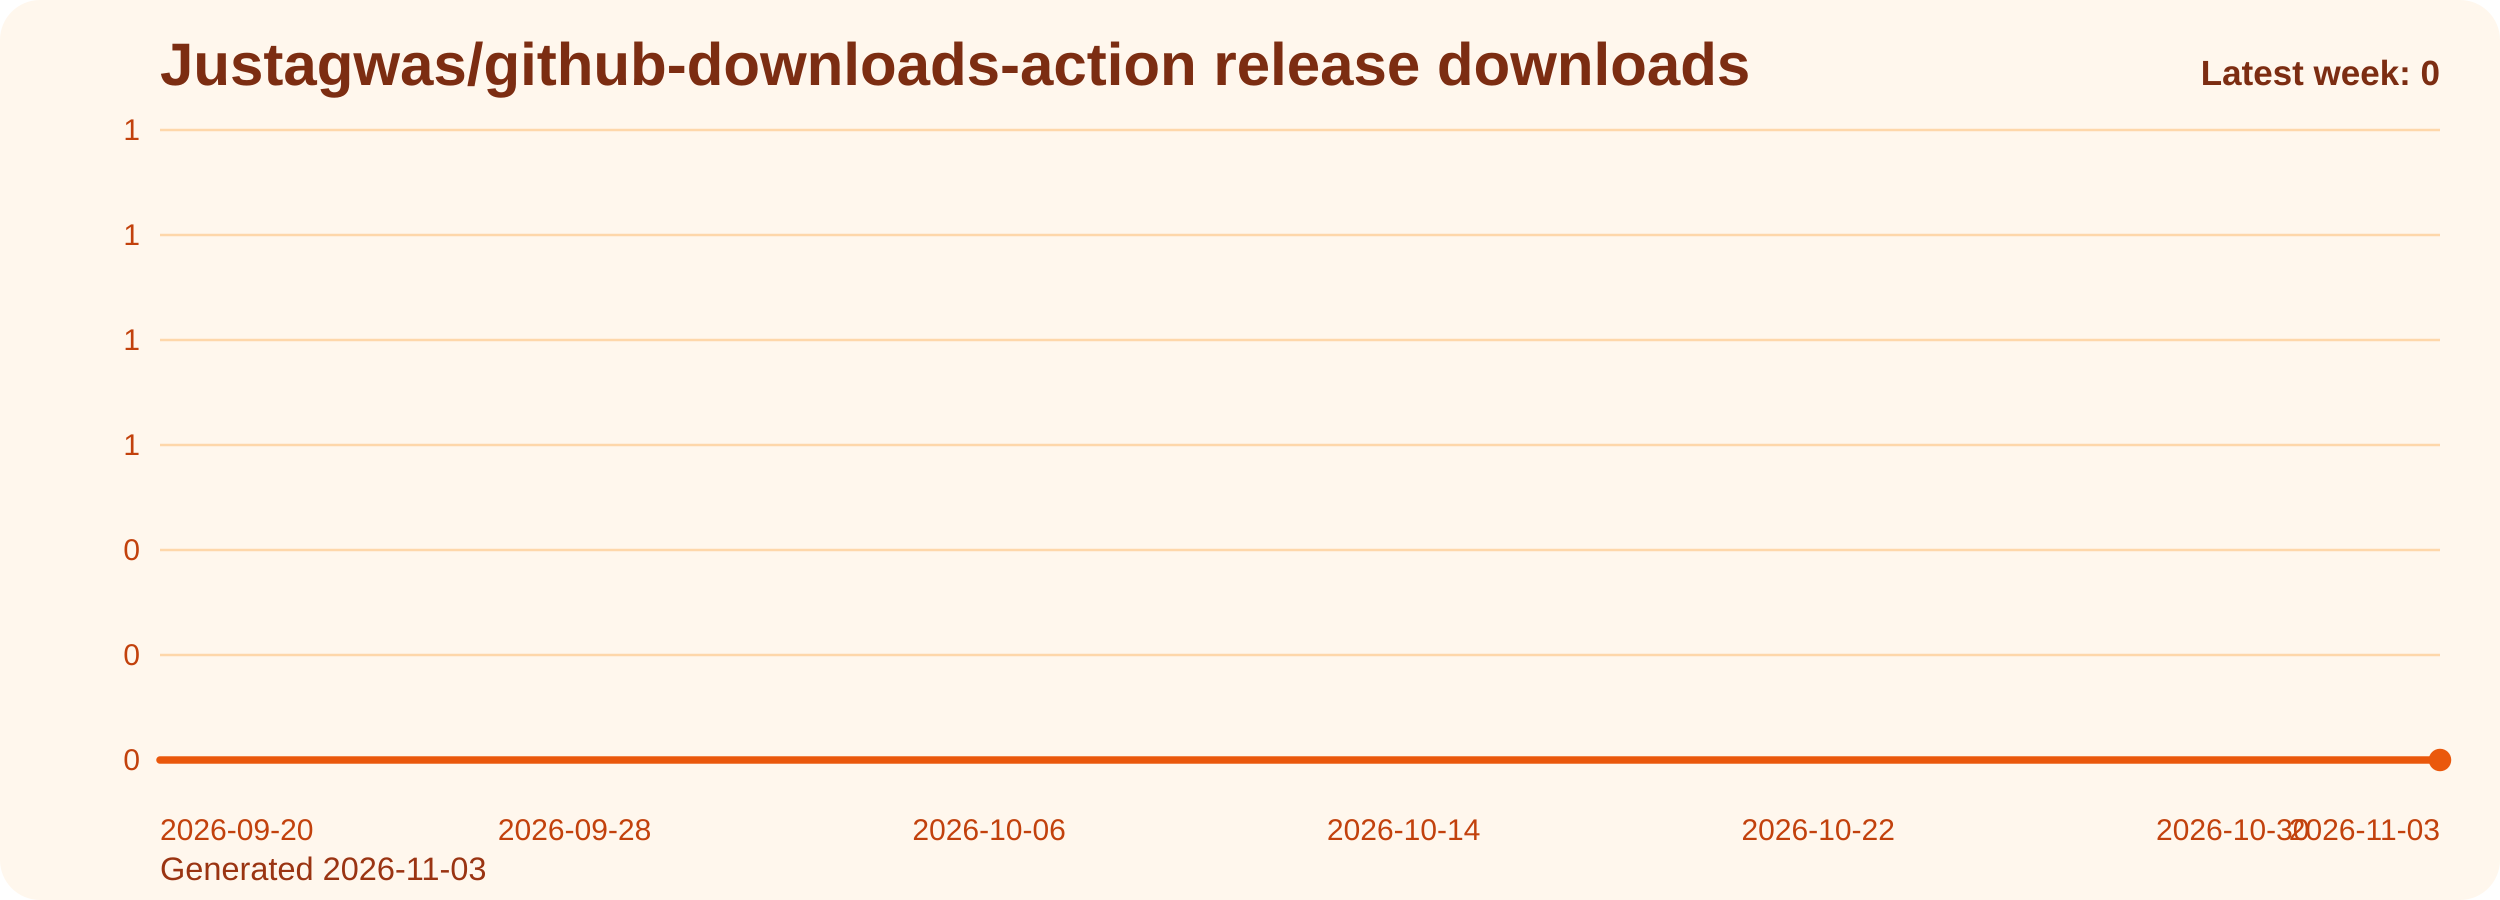
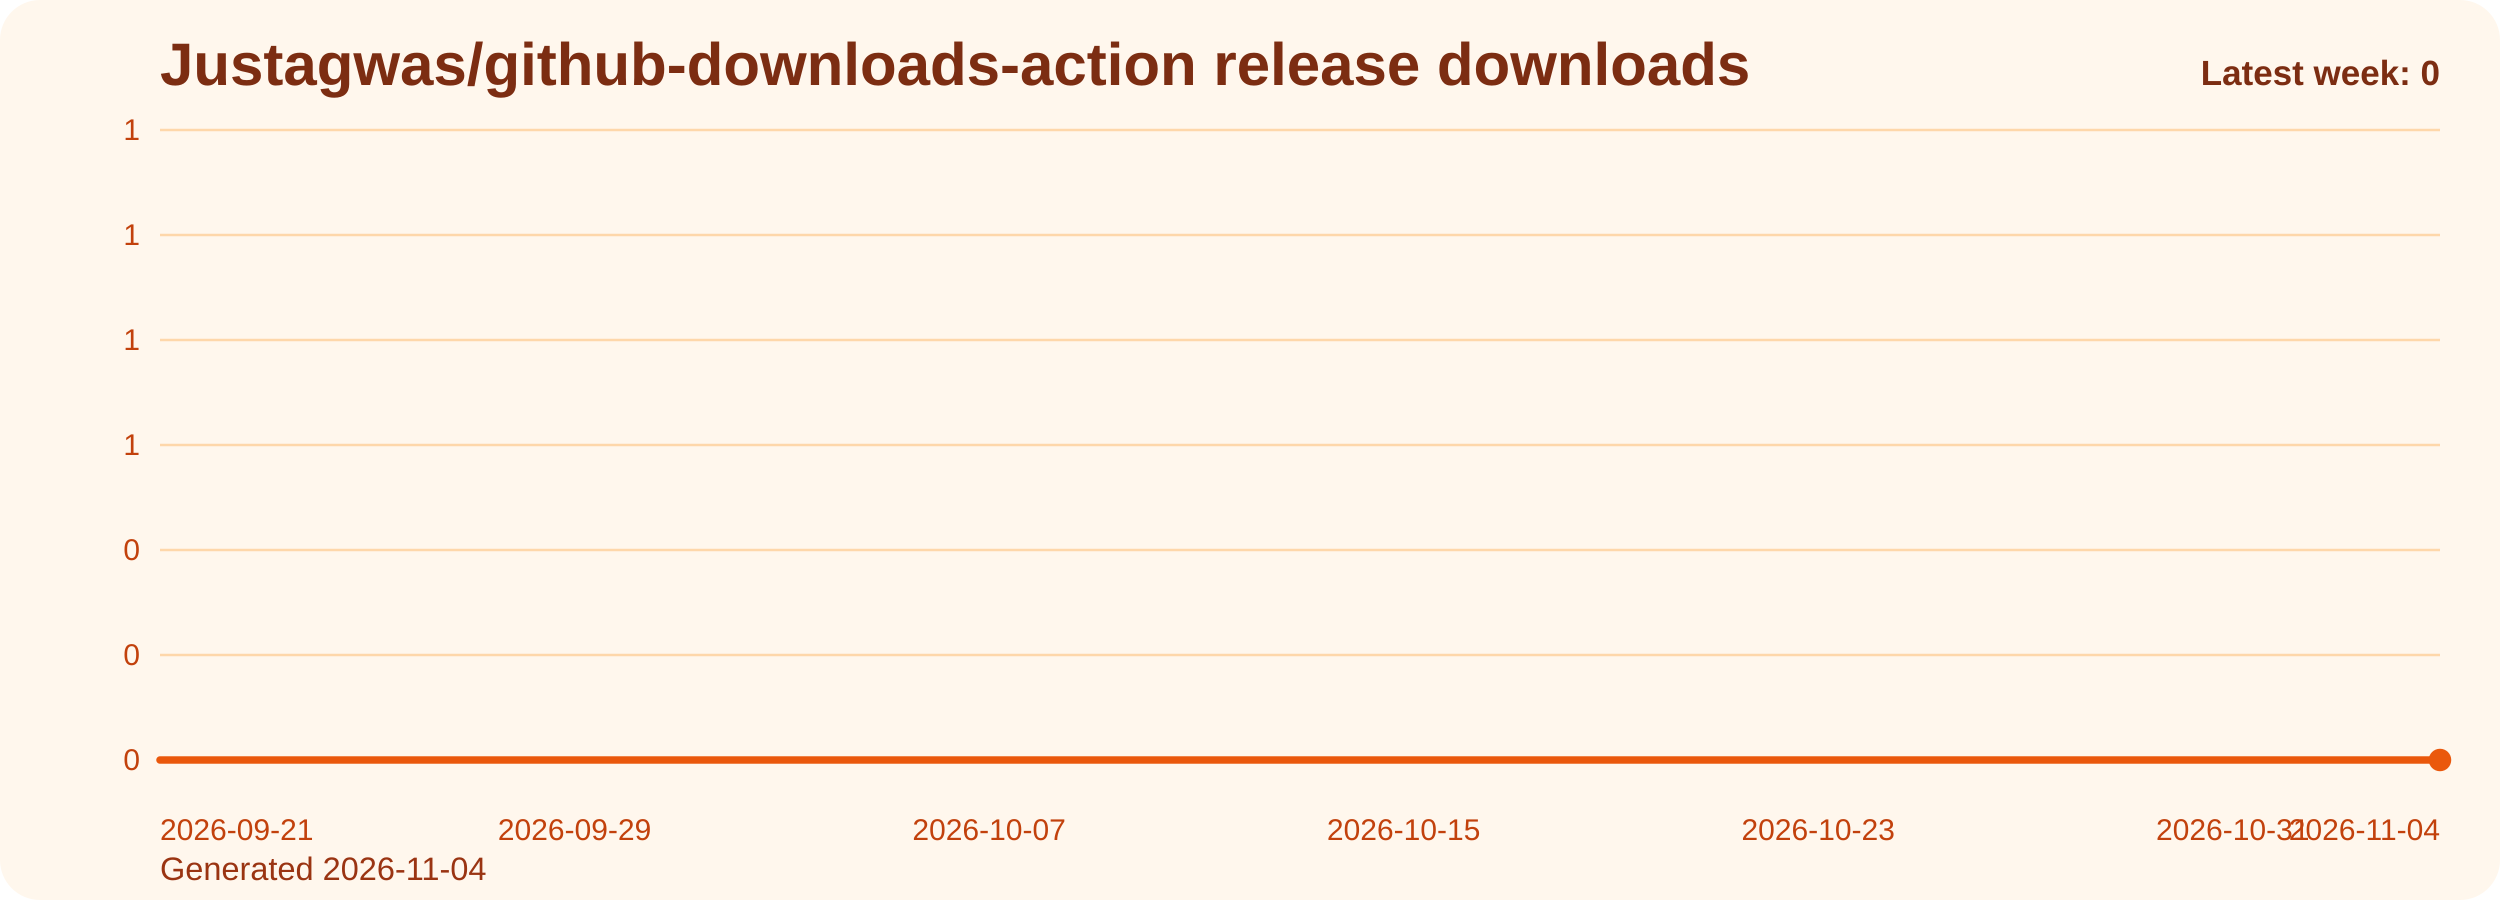
<svg xmlns="http://www.w3.org/2000/svg" viewBox="0 0 1000 360" role="img" aria-label="Justagwas/github-downloads-action release downloads chart">
  <defs>
    <linearGradient id="fill-weekly-orange" x1="0" y1="0" x2="0" y2="1">
      <stop offset="0%" stop-color="#f97316" stop-opacity="0.32" />
      <stop offset="100%" stop-color="#f97316" stop-opacity="0.05" />
    </linearGradient>
    <style>
      .bg { fill: #fff7ed; }
      .title { font: 700 24px Arial, sans-serif; fill: #7c2d12; }
      .sub { font: 400 13px Arial, sans-serif; fill: #9a3412; }
      .grid { stroke: #fed7aa; stroke-width: 1; }
      .axis { font: 400 12px Arial, sans-serif; fill: #c2410c; }
      .line { fill: none; stroke: #ea580c; stroke-width: 3; stroke-linecap: round; stroke-linejoin: round; }
      .dot { fill: #ea580c; }
      .value { font: 600 11px Arial, sans-serif; fill: #9a3412; }
      .latest { font: 700 14px Arial, sans-serif; fill: #7c2d12; }
    </style>
  </defs>
  <rect class="bg" x="0" y="0" width="1000" height="360" rx="16" />
  <text class="title" x="64" y="34">Justagwas/github-downloads-action release downloads</text>
-   <text class="sub" x="64" y="352">Generated 2026-11-03</text>
+   <text class="sub" x="64" y="352">Generated 2026-11-04</text>
  <line x1="64" y1="52.00" x2="976" y2="52.00" class="grid" />
  <text x="56" y="56.00" text-anchor="end" class="axis">1</text>
  <line x1="64" y1="94.00" x2="976" y2="94.00" class="grid" />
  <text x="56" y="98.00" text-anchor="end" class="axis">1</text>
  <line x1="64" y1="136.00" x2="976" y2="136.00" class="grid" />
  <text x="56" y="140.00" text-anchor="end" class="axis">1</text>
  <line x1="64" y1="178.00" x2="976" y2="178.00" class="grid" />
  <text x="56" y="182.00" text-anchor="end" class="axis">1</text>
  <line x1="64" y1="220.00" x2="976" y2="220.00" class="grid" />
  <text x="56" y="224.00" text-anchor="end" class="axis">0</text>
  <line x1="64" y1="262.00" x2="976" y2="262.00" class="grid" />
  <text x="56" y="266.00" text-anchor="end" class="axis">0</text>
  <line x1="64" y1="304.00" x2="976" y2="304.00" class="grid" />
  <text x="56" y="308.00" text-anchor="end" class="axis">0</text>
  <path d="M 64.00 304 L 64.00 304.00 L 84.73 304.00 L 105.45 304.00 L 126.18 304.00 L 146.91 304.00 L 167.64 304.00 L 188.36 304.00 L 209.09 304.00 L 229.82 304.00 L 250.55 304.00 L 271.27 304.00 L 292.00 304.00 L 312.73 304.00 L 333.45 304.00 L 354.18 304.00 L 374.91 304.00 L 395.64 304.00 L 416.36 304.00 L 437.09 304.00 L 457.82 304.00 L 478.55 304.00 L 499.27 304.00 L 520.00 304.00 L 540.73 304.00 L 561.45 304.00 L 582.18 304.00 L 602.91 304.00 L 623.64 304.00 L 644.36 304.00 L 665.09 304.00 L 685.82 304.00 L 706.55 304.00 L 727.27 304.00 L 748.00 304.00 L 768.73 304.00 L 789.45 304.00 L 810.18 304.00 L 830.91 304.00 L 851.64 304.00 L 872.36 304.00 L 893.09 304.00 L 913.82 304.00 L 934.55 304.00 L 955.27 304.00 L 976.00 304.00 L 976.00 304 Z" fill="url(#fill-weekly-orange)" />
  <polyline class="line" points="64.00,304.00 84.73,304.00 105.45,304.00 126.18,304.00 146.91,304.00 167.64,304.00 188.36,304.00 209.09,304.00 229.82,304.00 250.55,304.00 271.27,304.00 292.00,304.00 312.73,304.00 333.45,304.00 354.18,304.00 374.91,304.00 395.64,304.00 416.36,304.00 437.09,304.00 457.82,304.00 478.55,304.00 499.27,304.00 520.00,304.00 540.73,304.00 561.45,304.00 582.18,304.00 602.91,304.00 623.64,304.00 644.36,304.00 665.09,304.00 685.82,304.00 706.55,304.00 727.27,304.00 748.00,304.00 768.73,304.00 789.45,304.00 810.18,304.00 830.91,304.00 851.64,304.00 872.36,304.00 893.09,304.00 913.82,304.00 934.55,304.00 955.27,304.00 976.00,304.00" />
  <circle class="dot" cx="976.00" cy="304.00" r="4.5" />
-   <text class="axis" x="64.00" y="336" text-anchor="start">2026-09-20</text>
-   <text class="axis" x="229.82" y="336" text-anchor="middle">2026-09-28</text>
-   <text class="axis" x="395.64" y="336" text-anchor="middle">2026-10-06</text>
-   <text class="axis" x="561.45" y="336" text-anchor="middle">2026-10-14</text>
-   <text class="axis" x="727.27" y="336" text-anchor="middle">2026-10-22</text>
-   <text class="axis" x="893.09" y="336" text-anchor="middle">2026-10-30</text>
-   <text class="axis" x="976.00" y="336" text-anchor="end">2026-11-03</text>
+   <text class="axis" x="64.00" y="336" text-anchor="start">2026-09-21</text>
+   <text class="axis" x="229.82" y="336" text-anchor="middle">2026-09-29</text>
+   <text class="axis" x="395.64" y="336" text-anchor="middle">2026-10-07</text>
+   <text class="axis" x="561.45" y="336" text-anchor="middle">2026-10-15</text>
+   <text class="axis" x="727.27" y="336" text-anchor="middle">2026-10-23</text>
+   <text class="axis" x="893.09" y="336" text-anchor="middle">2026-10-31</text>
+   <text class="axis" x="976.00" y="336" text-anchor="end">2026-11-04</text>
  <text class="latest" x="976" y="34" text-anchor="end">Latest week: 0</text>
</svg>
